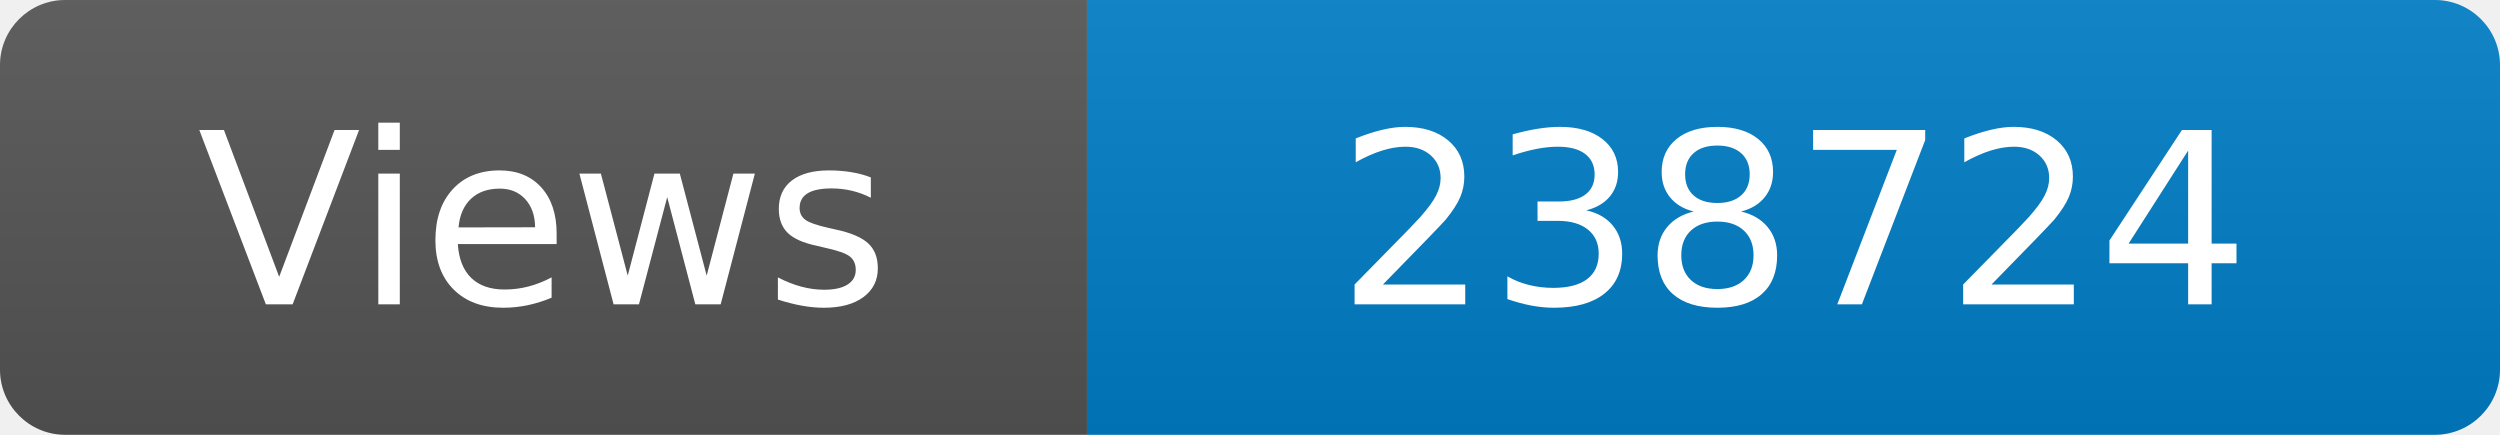
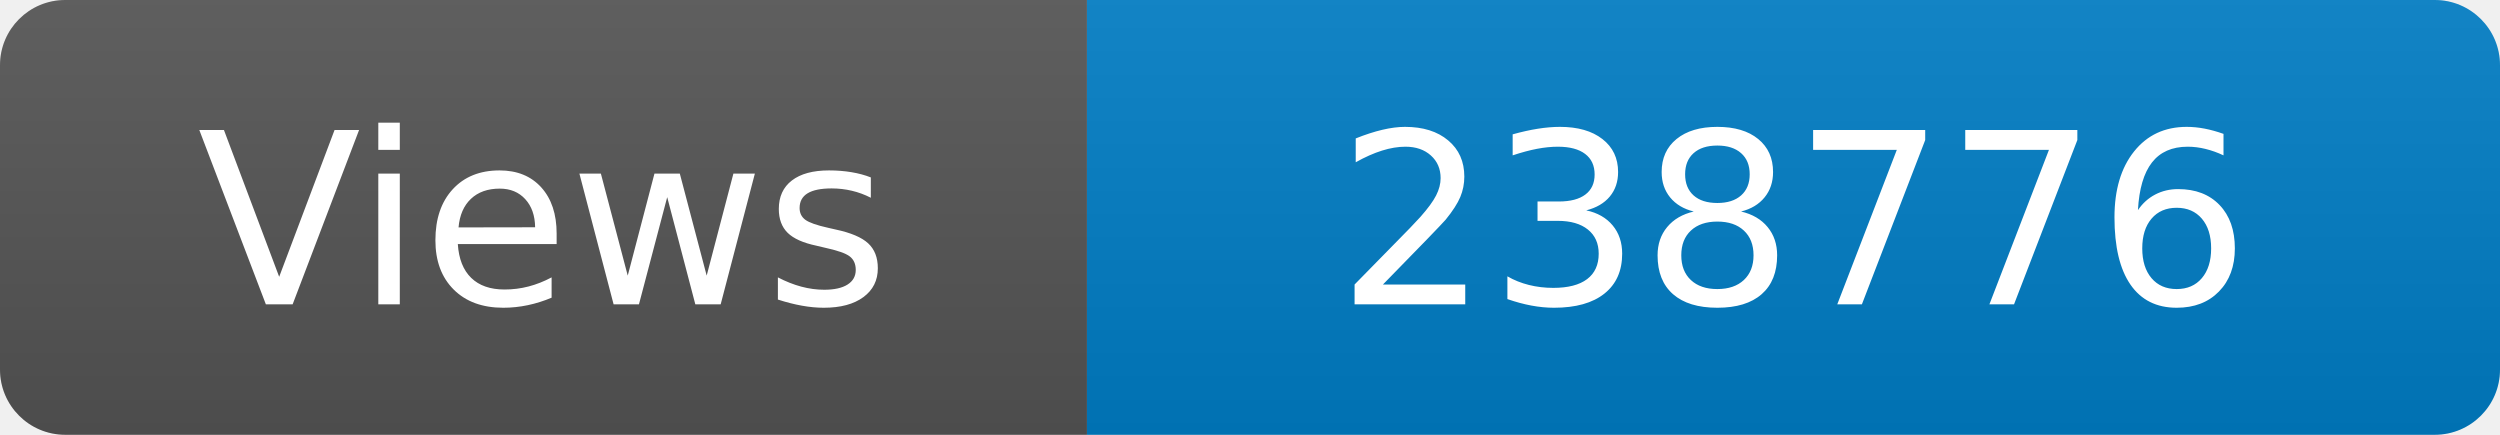
<svg xmlns="http://www.w3.org/2000/svg" width="115" height="20" role="img" aria-label="Maintained?: yes">
  <linearGradient id="s" x2="0" y2="100%">
    <stop offset="0" stop-color="#bbb" stop-opacity=".1" />
    <stop offset="1" stop-opacity=".1" />
  </linearGradient>
  <clipPath id="r">
    <rect width="115" height="20" rx="3" fill="#fff" />
  </clipPath>
  <g clip-path="url(#r)">
    <rect width="50" height="20" fill="#555" />
    <rect x="50" width="160" height="20" fill="#007ec6" />
    <rect width="115" height="20" fill="url(#s)" />
  </g>
  <g fill="#fff" text-anchor="middle" font-family="Verdana,Geneva,DejaVu Sans,sans-serif" font-size="110">
    <text x="250" y="140" transform="scale(.1)" fill="#fff">Views</text>
-     <text x="825" y="140" transform="scale(.1)" fill="#fff">238724</text>
+     <text x="825" y="140" transform="scale(.1)" fill="#fff">238776</text>
  </g>
</svg>
